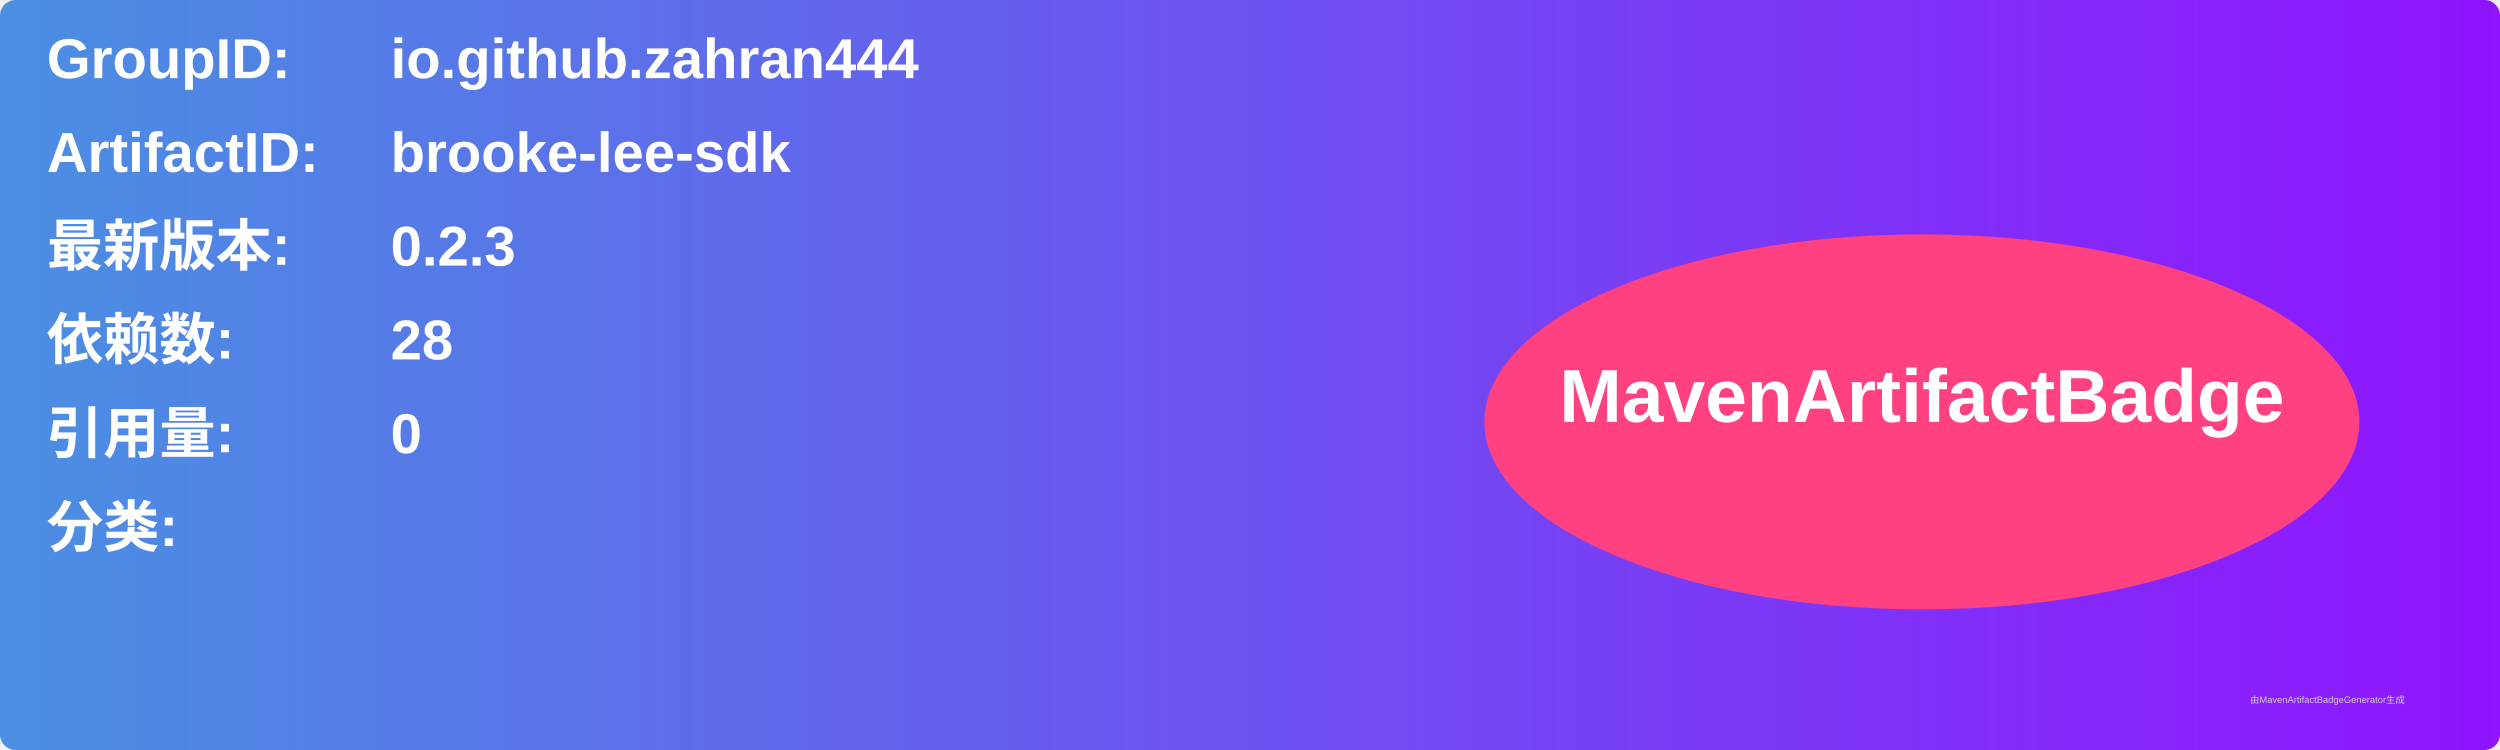
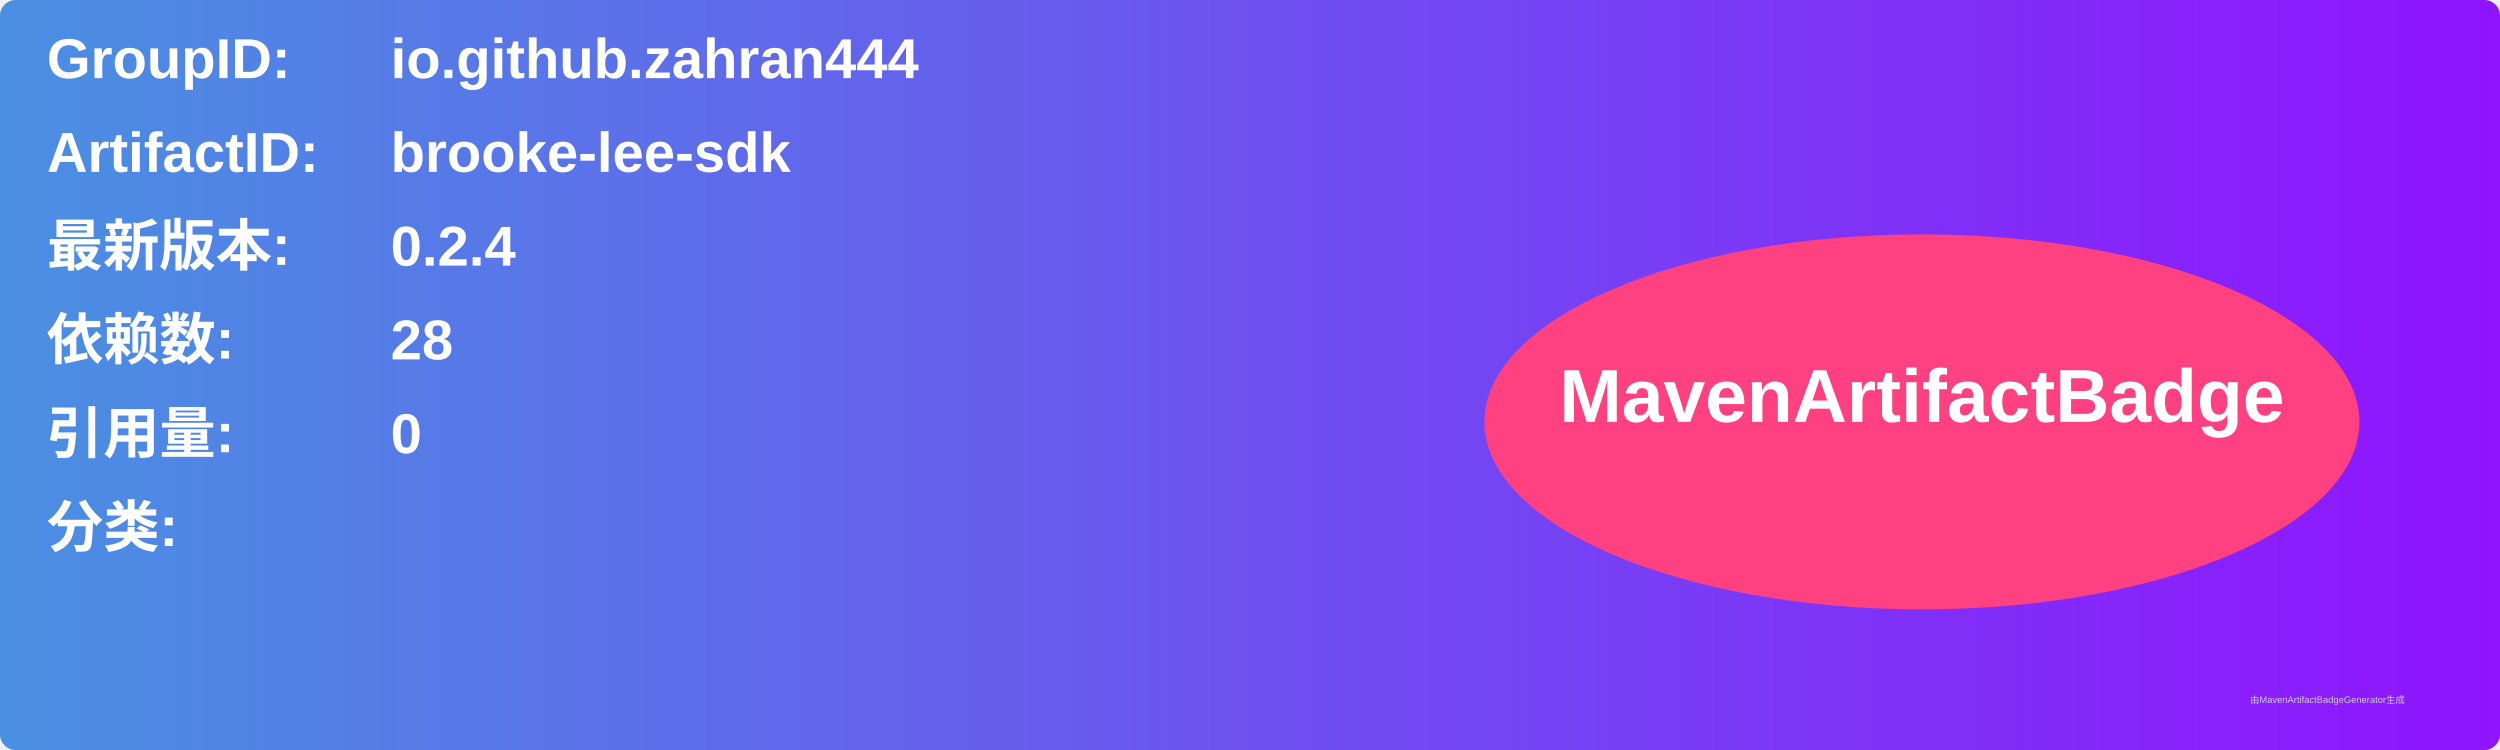
<svg xmlns="http://www.w3.org/2000/svg" width="800" height="240" viewBox="0 0 800 240">
  <linearGradient id="grad" x1="0%" y1="0%" x2="100%" y2="0%">
    <stop offset="0%" stop-color="#4a90e2" />
    <stop offset="100%" stop-color="#9013fe" />
  </linearGradient>
  <rect width="100%" height="100%" rx="5" ry="5" fill="url(#grad)" />
  <g transform="translate(15, 15)">
    <text x="0" y="10" font-family="Arial" font-size="18" fill="white" font-weight="bold" width="260">GroupID:</text>
    <text x="110" y="10" font-family="Arial" font-size="18" fill="white" font-weight="bold" width="460">io.github.zahran444</text>
    <text x="0" y="40" font-family="Arial" font-size="18" fill="white" font-weight="bold" width="260">ArtifactID:</text>
    <text x="110" y="40" font-family="Arial" font-size="18" fill="white" font-weight="bold" width="460">brooke-lee-sdk</text>
    <text x="0" y="70" font-family="Arial" font-size="18" fill="white" font-weight="bold">最新版本:</text>
    <text x="110" y="70" font-family="Arial" font-size="18" fill="white" font-weight="bold">
-       <tspan font-weight="bold">0.2.3</tspan>
+       <tspan font-weight="bold">0.2.4</tspan>
    </text>
    <text x="0" y="100" font-family="Arial" font-size="18" fill="white" font-weight="bold">依赖数: </text>
    <text x="110" y="100" font-family="Arial" font-size="18" fill="white">
      <tspan font-weight="bold">28</tspan>
    </text>
    <text x="0" y="130" font-family="Arial" font-size="18" fill="white" font-weight="bold">引用量: </text>
    <text x="110" y="130" font-family="Arial" font-size="18" fill="white">
      <tspan font-weight="bold">0</tspan>
    </text>
    <text x="0" y="160" font-family="Arial" font-size="18" fill="white" font-weight="bold">分类:</text>
    <text x="10" y="190" font-family="Arial" font-size="10" fill="white">
      <tspan font-weight="bold" />
    </text>
    <ellipse cx="600" cy="120" rx="140" ry="60" fill="#ff4081" />
    <text x="600" y="120" text-anchor="middle" font-family="Arial" font-size="24" fill="white" font-weight="bold">MavenArtifactBadge</text>
  </g>
  <text x="720" y="225" font-family="Arial" font-size="3" fill="#d0d0d0">由MavenArtifactBadgeGenerator生成</text>
</svg>
